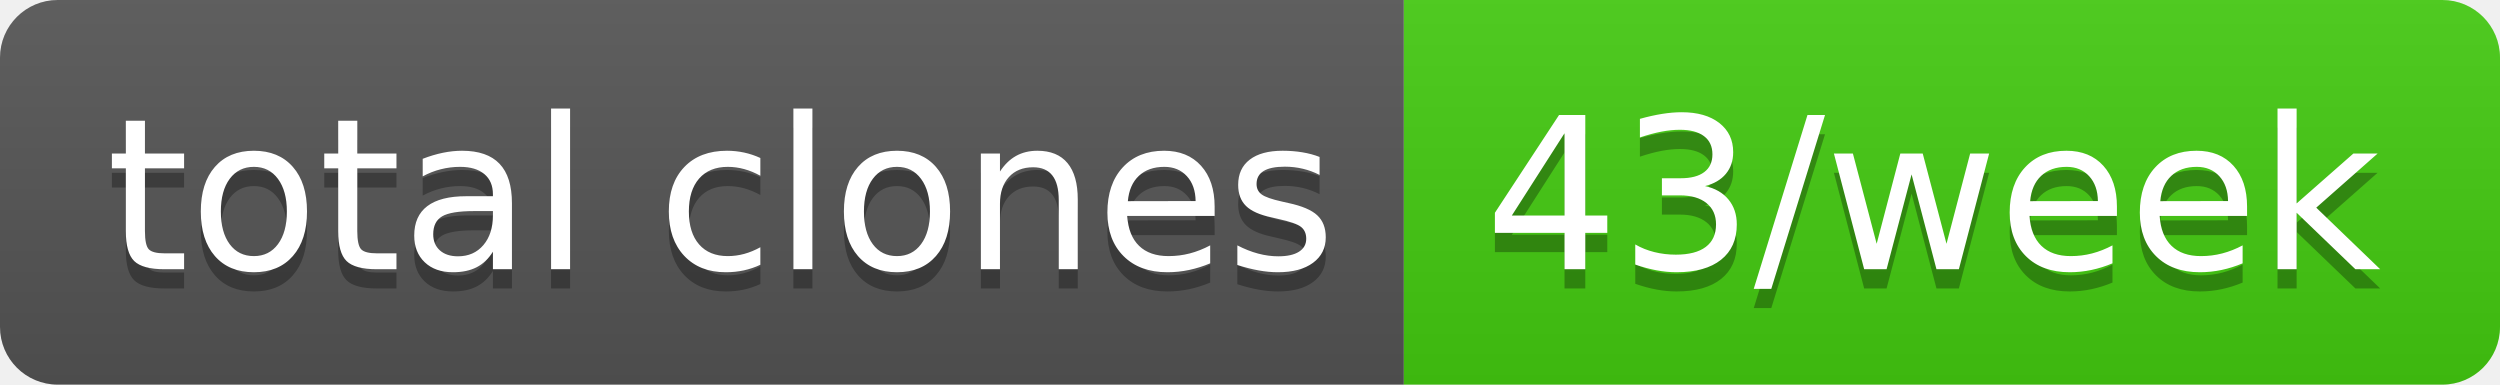
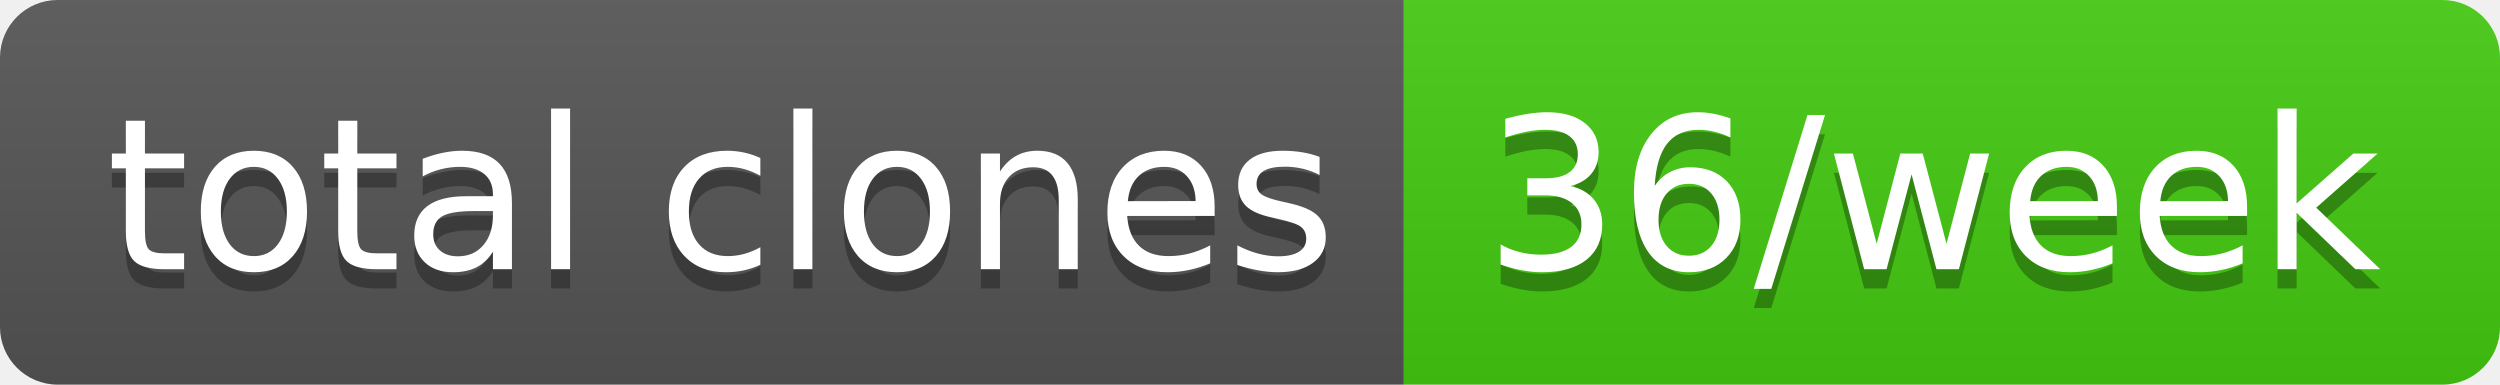
- <svg xmlns="http://www.w3.org/2000/svg" width="130" height="20" role="img" aria-label="total clones: 43/week">
+ <svg xmlns="http://www.w3.org/2000/svg" width="130" height="20" role="img" aria-label="total clones: 36/week">
  <linearGradient id="s" x2="0" y2="100%">
    <stop offset="0" stop-color="#bbb" stop-opacity=".1" />
    <stop offset="1" stop-opacity=".1" />
  </linearGradient>
  <clipPath id="r">
    <rect width="130" height="20" rx="3" fill="#fff" />
  </clipPath>
  <g clip-path="url(#r)">
    <rect width="73" height="20" fill="#555" />
    <rect x="73" width="57" height="20" fill="#4c1" />
    <rect width="130" height="20" fill="url(#s)" />
  </g>
  <g fill="#fff" text-anchor="middle" font-family="Verdana,Geneva,DejaVu Sans,sans-serif" text-rendering="geometricPrecision" font-size="110">
    <text aria-hidden="true" x="375" y="150" fill="#010101" fill-opacity=".3" transform="scale(.1)" textLength="630">total clones</text>
    <text x="375" y="140" transform="scale(.1)" fill="#fff" textLength="630">total clones</text>
-     <text aria-hidden="true" x="1005" y="150" fill="#010101" fill-opacity=".3" transform="scale(.1)" textLength="470">43/week</text>
-     <text x="1005" y="140" transform="scale(.1)" fill="#fff" textLength="470">43/week</text>
+     <text aria-hidden="true" x="1005" y="150" fill="#010101" fill-opacity=".3" transform="scale(.1)" textLength="470">36/week</text>
+     <text x="1005" y="140" transform="scale(.1)" fill="#fff" textLength="470">36/week</text>
  </g>
</svg>
